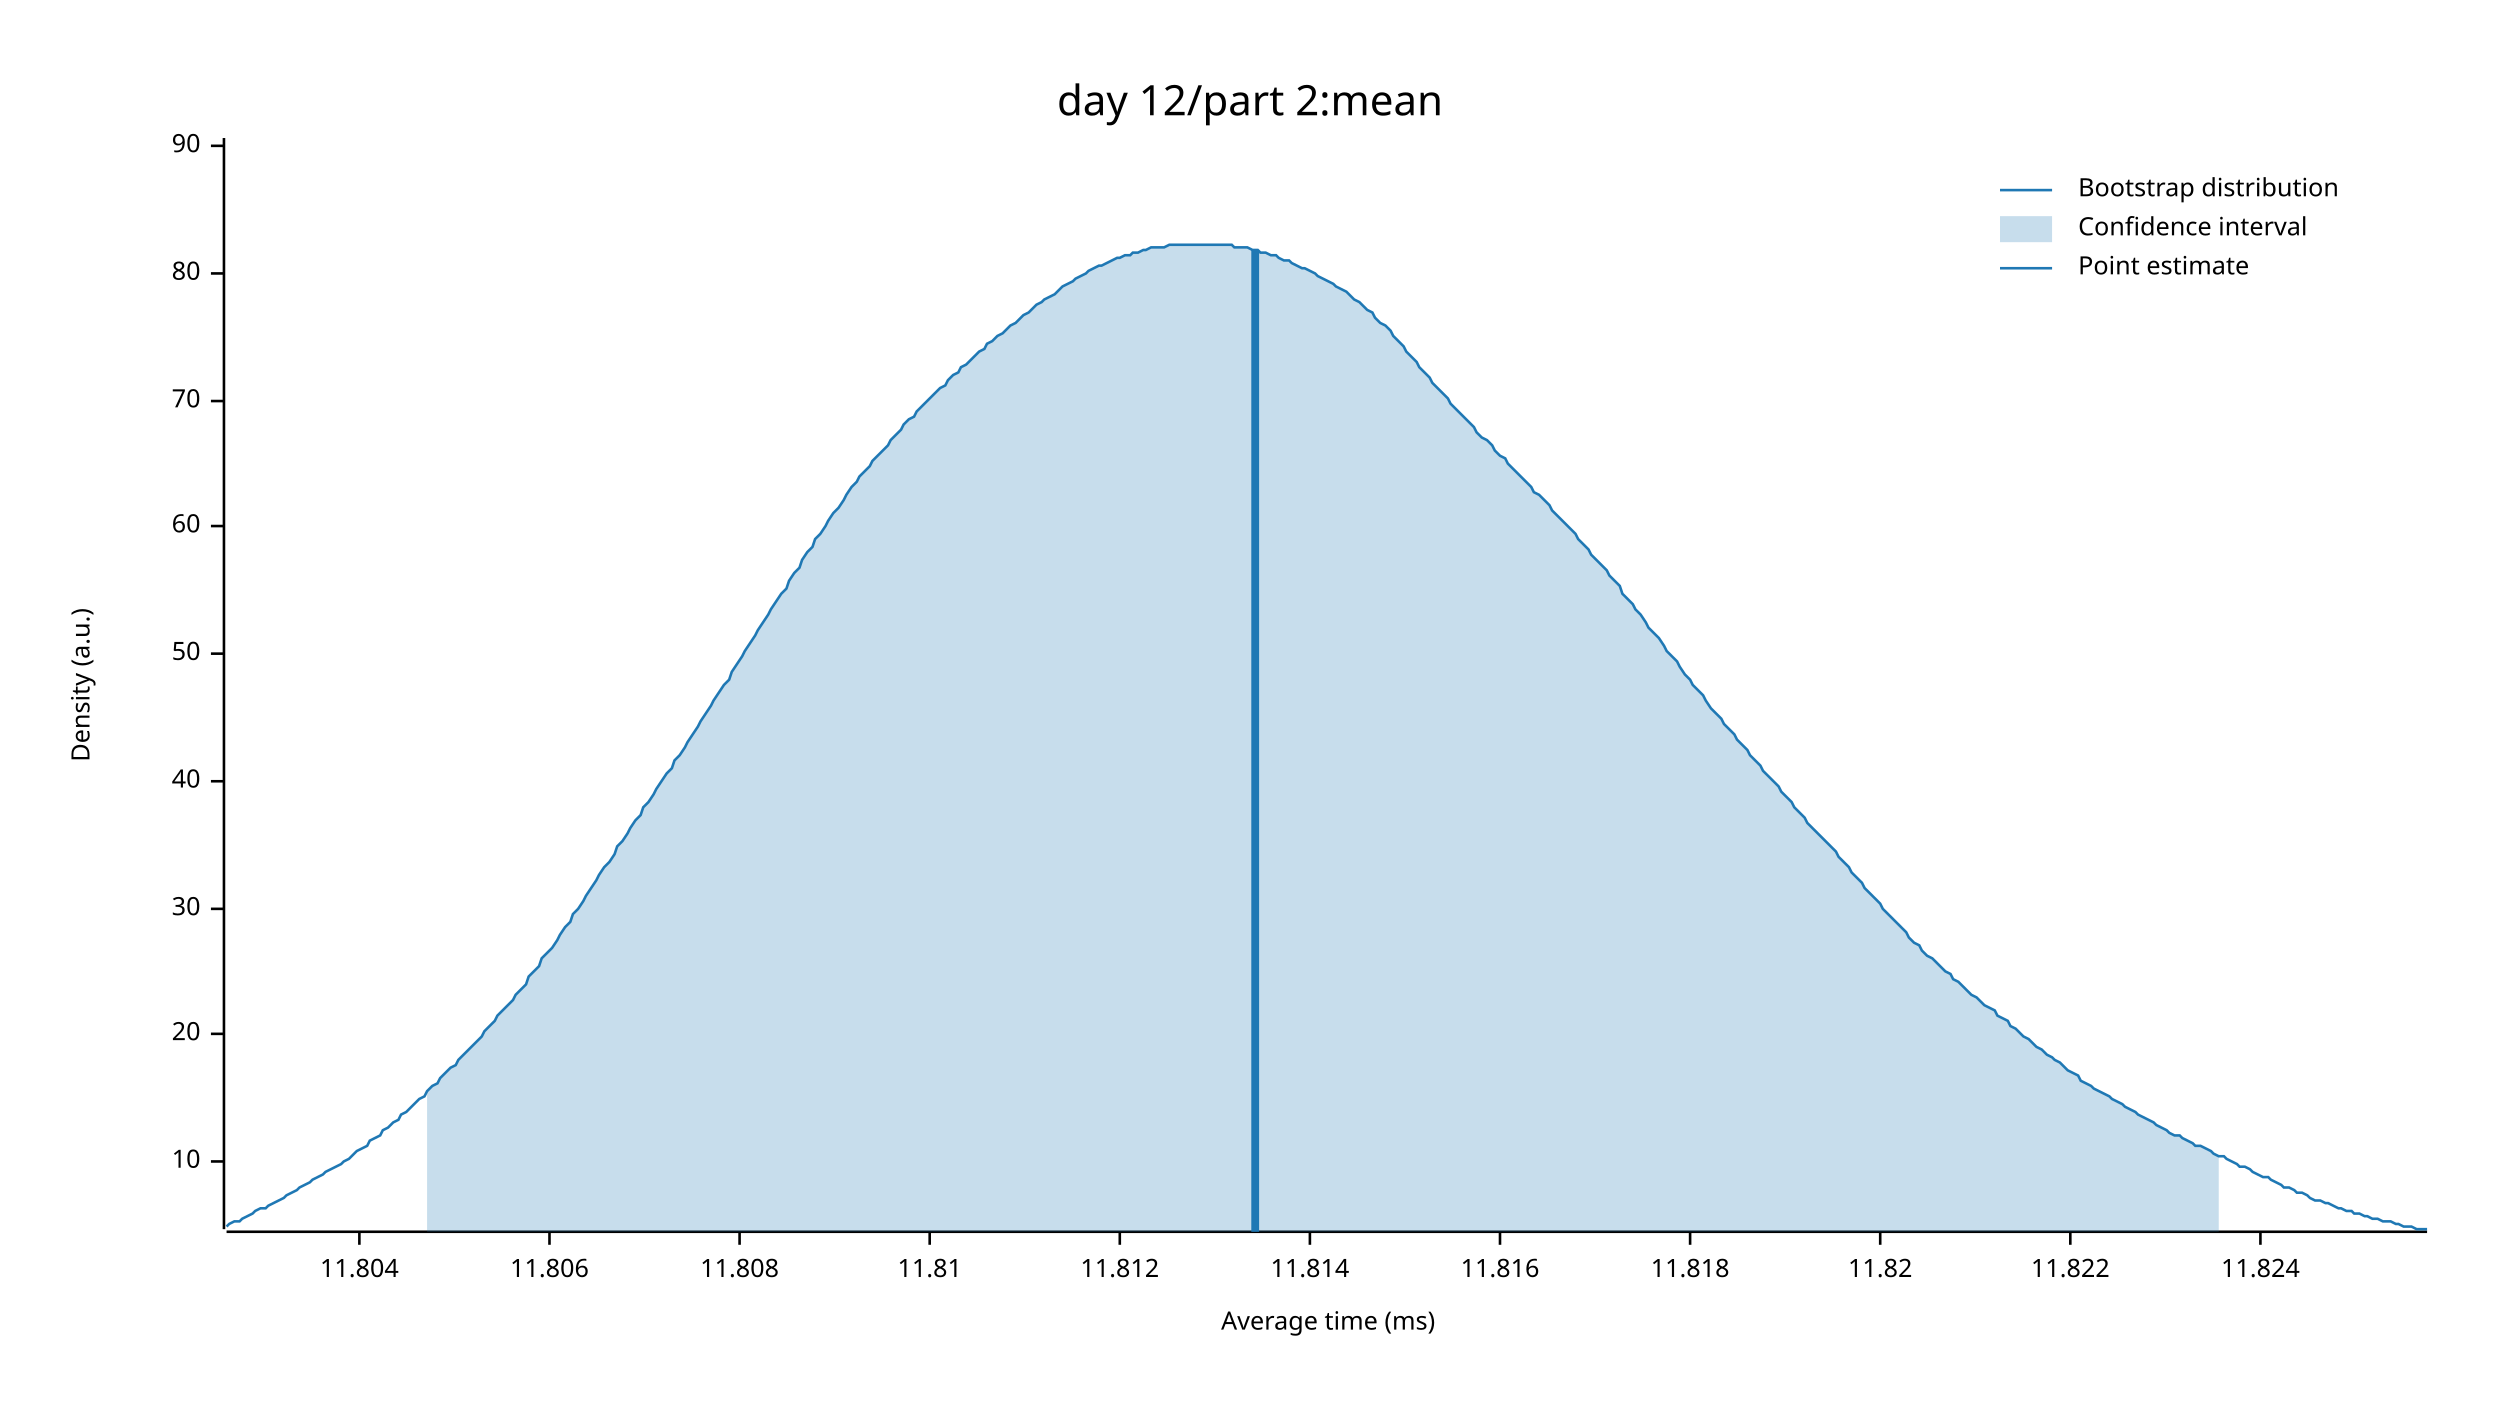
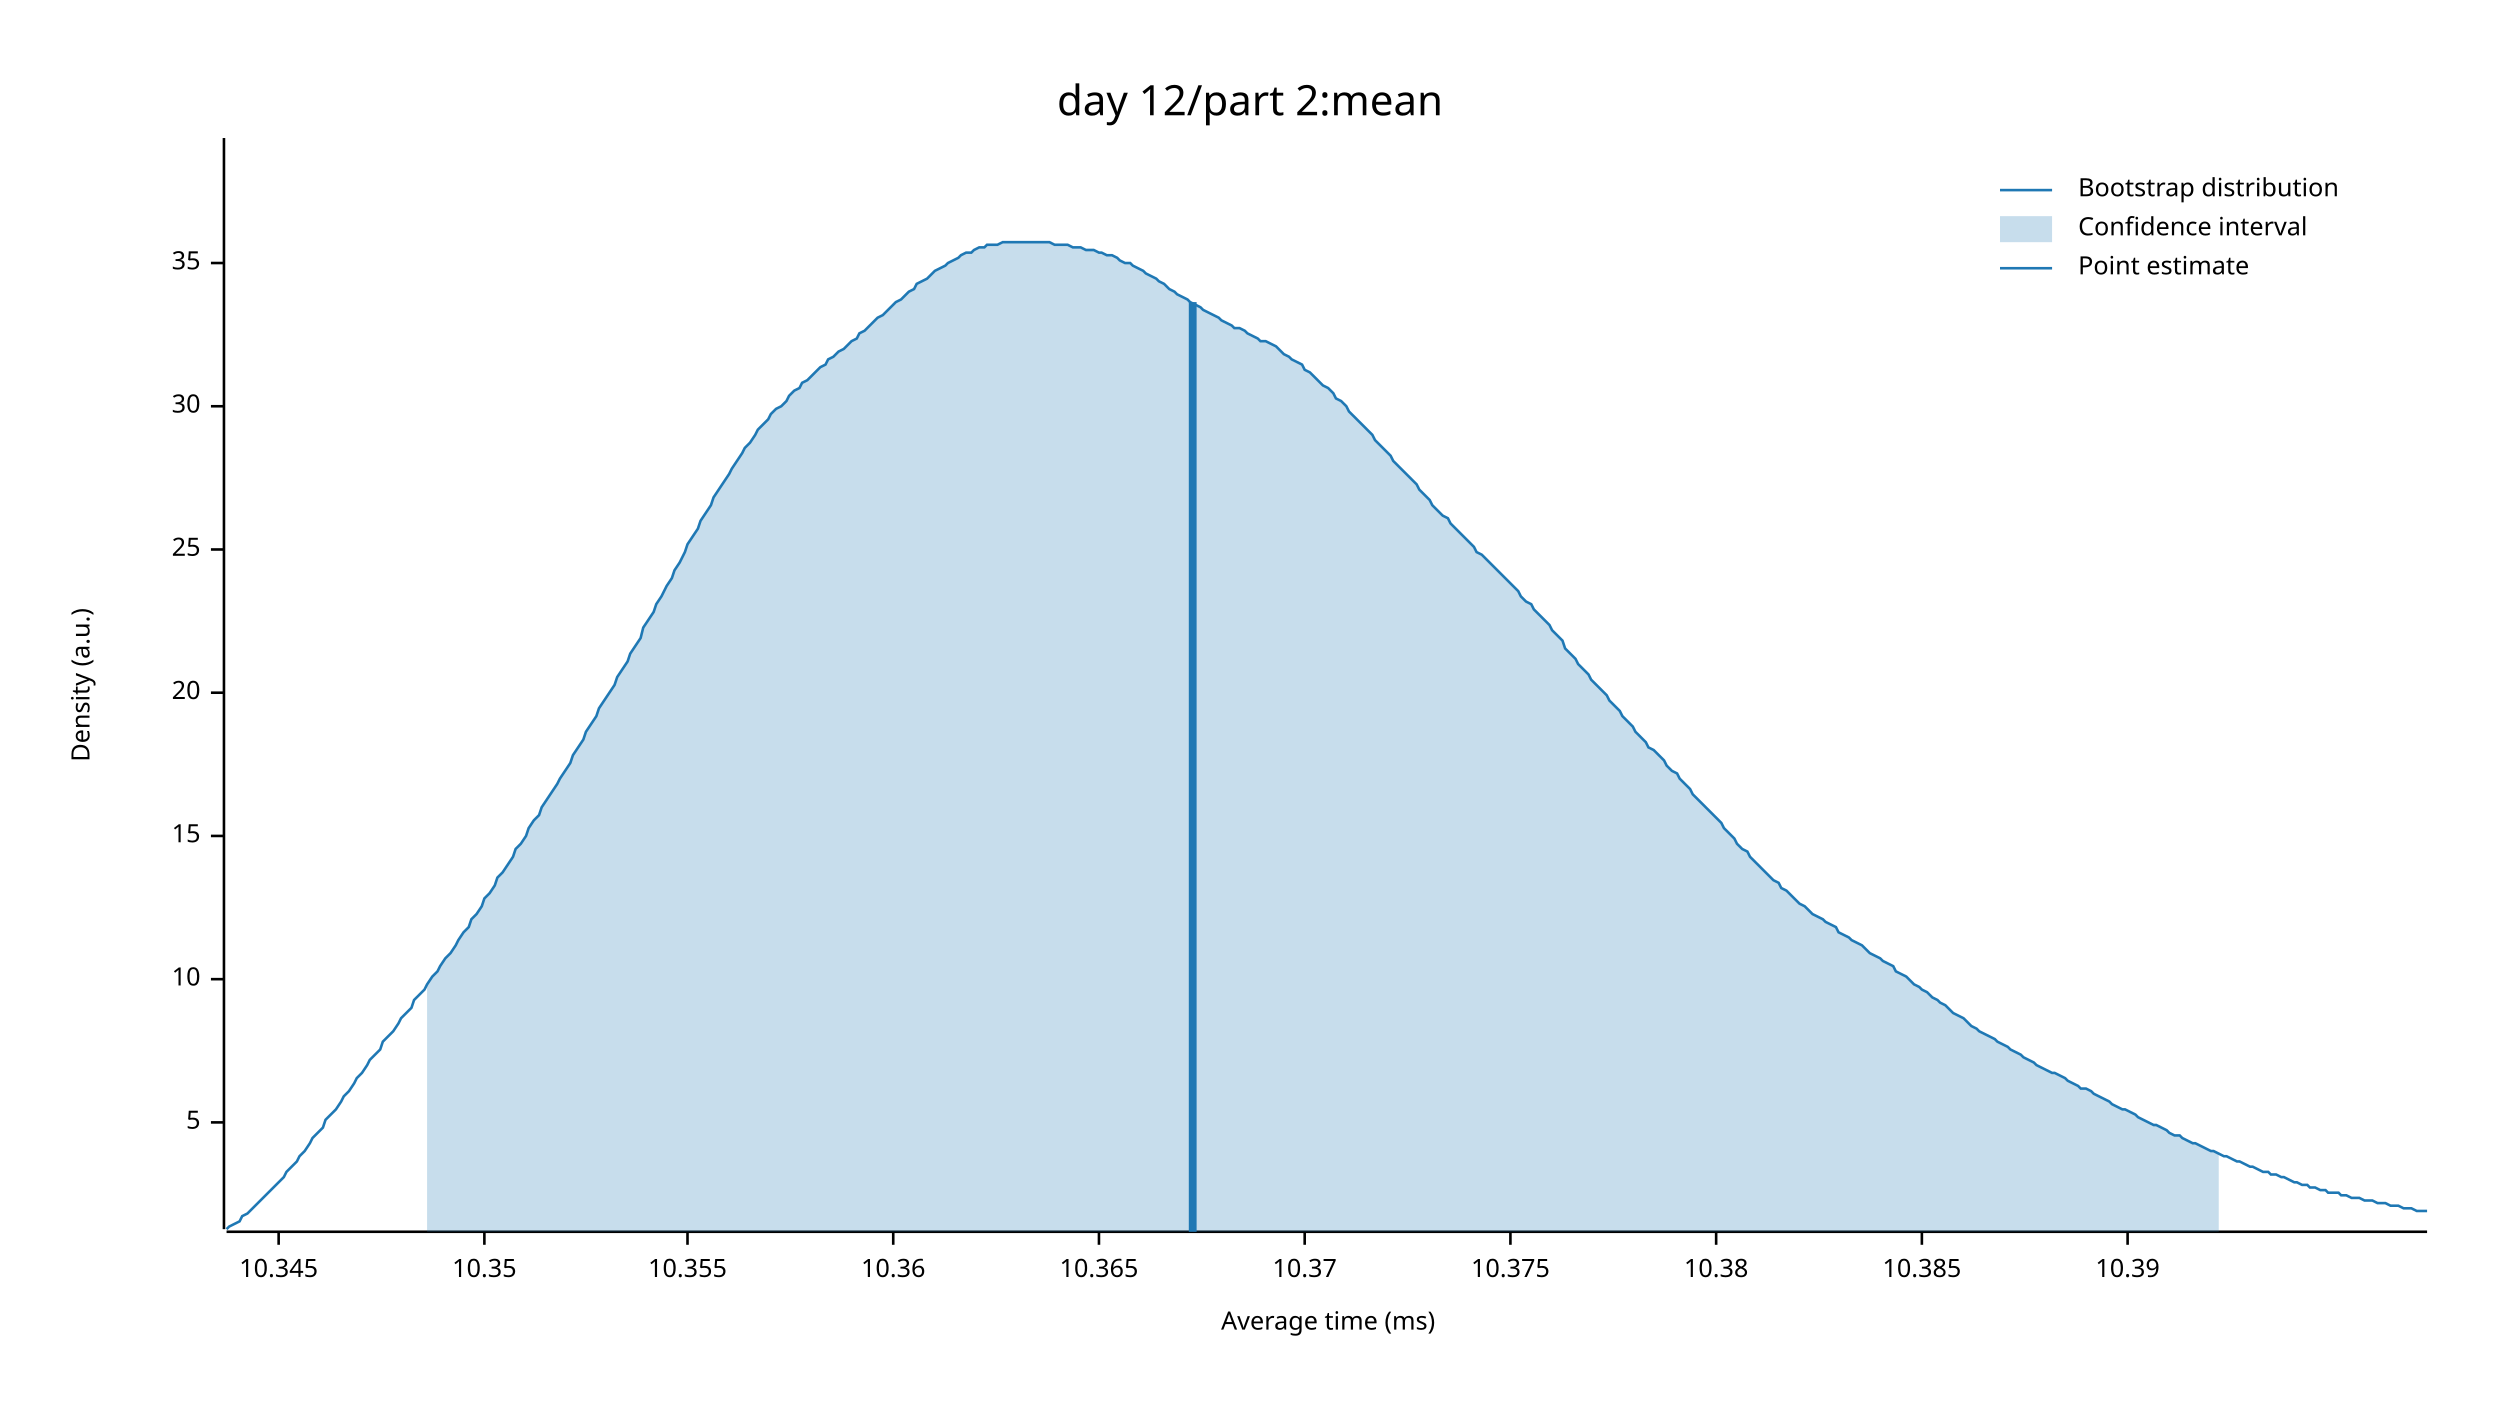
<svg xmlns="http://www.w3.org/2000/svg" width="960" height="540" viewBox="0 0 960 540">
  <text x="480" y="32" dy="0.76em" text-anchor="middle" font-family="sans-serif" font-size="16.129" opacity="1" fill="#000000">
day 12/part 2:mean
</text>
  <text x="27" y="263" dy="0.76em" text-anchor="middle" font-family="sans-serif" font-size="9.677" opacity="1" fill="#000000" transform="rotate(270, 27, 263)">
Density (a.u.)
</text>
  <text x="510" y="513" dy="-0.5ex" text-anchor="middle" font-family="sans-serif" font-size="9.677" opacity="1" fill="#000000">
Average time (ms)
</text>
  <polyline fill="none" opacity="1" stroke="#000000" stroke-width="1" points="86,53 86,472 " />
-   <text x="77" y="446" dy="0.5ex" text-anchor="end" font-family="sans-serif" font-size="9.677" opacity="1" fill="#000000">
+   <text x="77" y="431" dy="0.5ex" text-anchor="end" font-family="sans-serif" font-size="9.677" opacity="1" fill="#000000">
+ 5
+ </text>
+   <polyline fill="none" opacity="1" stroke="#000000" stroke-width="1" points="81,431 86,431 " />
+   <text x="77" y="376" dy="0.5ex" text-anchor="end" font-family="sans-serif" font-size="9.677" opacity="1" fill="#000000">
10
</text>
-   <polyline fill="none" opacity="1" stroke="#000000" stroke-width="1" points="81,446 86,446 " />
-   <text x="77" y="397" dy="0.5ex" text-anchor="end" font-family="sans-serif" font-size="9.677" opacity="1" fill="#000000">
+   <polyline fill="none" opacity="1" stroke="#000000" stroke-width="1" points="81,376 86,376 " />
+   <text x="77" y="321" dy="0.5ex" text-anchor="end" font-family="sans-serif" font-size="9.677" opacity="1" fill="#000000">
+ 15
+ </text>
+   <polyline fill="none" opacity="1" stroke="#000000" stroke-width="1" points="81,321 86,321 " />
+   <text x="77" y="266" dy="0.5ex" text-anchor="end" font-family="sans-serif" font-size="9.677" opacity="1" fill="#000000">
20
</text>
-   <polyline fill="none" opacity="1" stroke="#000000" stroke-width="1" points="81,397 86,397 " />
-   <text x="77" y="349" dy="0.5ex" text-anchor="end" font-family="sans-serif" font-size="9.677" opacity="1" fill="#000000">
+   <polyline fill="none" opacity="1" stroke="#000000" stroke-width="1" points="81,266 86,266 " />
+   <text x="77" y="211" dy="0.5ex" text-anchor="end" font-family="sans-serif" font-size="9.677" opacity="1" fill="#000000">
+ 25
+ </text>
+   <polyline fill="none" opacity="1" stroke="#000000" stroke-width="1" points="81,211 86,211 " />
+   <text x="77" y="156" dy="0.5ex" text-anchor="end" font-family="sans-serif" font-size="9.677" opacity="1" fill="#000000">
30
</text>
-   <polyline fill="none" opacity="1" stroke="#000000" stroke-width="1" points="81,349 86,349 " />
-   <text x="77" y="300" dy="0.5ex" text-anchor="end" font-family="sans-serif" font-size="9.677" opacity="1" fill="#000000">
- 40
+   <polyline fill="none" opacity="1" stroke="#000000" stroke-width="1" points="81,156 86,156 " />
+   <text x="77" y="101" dy="0.5ex" text-anchor="end" font-family="sans-serif" font-size="9.677" opacity="1" fill="#000000">
+ 35
</text>
-   <polyline fill="none" opacity="1" stroke="#000000" stroke-width="1" points="81,300 86,300 " />
-   <text x="77" y="251" dy="0.5ex" text-anchor="end" font-family="sans-serif" font-size="9.677" opacity="1" fill="#000000">
- 50
+   <polyline fill="none" opacity="1" stroke="#000000" stroke-width="1" points="81,101 86,101 " />
+   <polyline fill="none" opacity="1" stroke="#000000" stroke-width="1" points="87,473 932,473 " />
+   <text x="107" y="483" dy="0.76em" text-anchor="middle" font-family="sans-serif" font-size="9.677" opacity="1" fill="#000000">
+ 10.345
</text>
-   <polyline fill="none" opacity="1" stroke="#000000" stroke-width="1" points="81,251 86,251 " />
-   <text x="77" y="202" dy="0.5ex" text-anchor="end" font-family="sans-serif" font-size="9.677" opacity="1" fill="#000000">
- 60
+   <polyline fill="none" opacity="1" stroke="#000000" stroke-width="1" points="107,473 107,478 " />
+   <text x="186" y="483" dy="0.76em" text-anchor="middle" font-family="sans-serif" font-size="9.677" opacity="1" fill="#000000">
+ 10.35
</text>
-   <polyline fill="none" opacity="1" stroke="#000000" stroke-width="1" points="81,202 86,202 " />
-   <text x="77" y="154" dy="0.5ex" text-anchor="end" font-family="sans-serif" font-size="9.677" opacity="1" fill="#000000">
- 70
+   <polyline fill="none" opacity="1" stroke="#000000" stroke-width="1" points="186,473 186,478 " />
+   <text x="264" y="483" dy="0.76em" text-anchor="middle" font-family="sans-serif" font-size="9.677" opacity="1" fill="#000000">
+ 10.355
</text>
-   <polyline fill="none" opacity="1" stroke="#000000" stroke-width="1" points="81,154 86,154 " />
-   <text x="77" y="105" dy="0.5ex" text-anchor="end" font-family="sans-serif" font-size="9.677" opacity="1" fill="#000000">
- 80
+   <polyline fill="none" opacity="1" stroke="#000000" stroke-width="1" points="264,473 264,478 " />
+   <text x="343" y="483" dy="0.76em" text-anchor="middle" font-family="sans-serif" font-size="9.677" opacity="1" fill="#000000">
+ 10.36
</text>
-   <polyline fill="none" opacity="1" stroke="#000000" stroke-width="1" points="81,105 86,105 " />
-   <text x="77" y="56" dy="0.5ex" text-anchor="end" font-family="sans-serif" font-size="9.677" opacity="1" fill="#000000">
- 90
+   <polyline fill="none" opacity="1" stroke="#000000" stroke-width="1" points="343,473 343,478 " />
+   <text x="422" y="483" dy="0.76em" text-anchor="middle" font-family="sans-serif" font-size="9.677" opacity="1" fill="#000000">
+ 10.365
</text>
-   <polyline fill="none" opacity="1" stroke="#000000" stroke-width="1" points="81,56 86,56 " />
-   <polyline fill="none" opacity="1" stroke="#000000" stroke-width="1" points="87,473 932,473 " />
-   <text x="138" y="483" dy="0.76em" text-anchor="middle" font-family="sans-serif" font-size="9.677" opacity="1" fill="#000000">
- 11.804
+   <polyline fill="none" opacity="1" stroke="#000000" stroke-width="1" points="422,473 422,478 " />
+   <text x="501" y="483" dy="0.76em" text-anchor="middle" font-family="sans-serif" font-size="9.677" opacity="1" fill="#000000">
+ 10.37
</text>
-   <polyline fill="none" opacity="1" stroke="#000000" stroke-width="1" points="138,473 138,478 " />
-   <text x="211" y="483" dy="0.76em" text-anchor="middle" font-family="sans-serif" font-size="9.677" opacity="1" fill="#000000">
- 11.806
+   <polyline fill="none" opacity="1" stroke="#000000" stroke-width="1" points="501,473 501,478 " />
+   <text x="580" y="483" dy="0.76em" text-anchor="middle" font-family="sans-serif" font-size="9.677" opacity="1" fill="#000000">
+ 10.375
</text>
-   <polyline fill="none" opacity="1" stroke="#000000" stroke-width="1" points="211,473 211,478 " />
-   <text x="284" y="483" dy="0.76em" text-anchor="middle" font-family="sans-serif" font-size="9.677" opacity="1" fill="#000000">
- 11.808
+   <polyline fill="none" opacity="1" stroke="#000000" stroke-width="1" points="580,473 580,478 " />
+   <text x="659" y="483" dy="0.76em" text-anchor="middle" font-family="sans-serif" font-size="9.677" opacity="1" fill="#000000">
+ 10.38
</text>
-   <polyline fill="none" opacity="1" stroke="#000000" stroke-width="1" points="284,473 284,478 " />
-   <text x="357" y="483" dy="0.76em" text-anchor="middle" font-family="sans-serif" font-size="9.677" opacity="1" fill="#000000">
- 11.81
+   <polyline fill="none" opacity="1" stroke="#000000" stroke-width="1" points="659,473 659,478 " />
+   <text x="738" y="483" dy="0.76em" text-anchor="middle" font-family="sans-serif" font-size="9.677" opacity="1" fill="#000000">
+ 10.385
</text>
-   <polyline fill="none" opacity="1" stroke="#000000" stroke-width="1" points="357,473 357,478 " />
-   <text x="430" y="483" dy="0.76em" text-anchor="middle" font-family="sans-serif" font-size="9.677" opacity="1" fill="#000000">
- 11.812
+   <polyline fill="none" opacity="1" stroke="#000000" stroke-width="1" points="738,473 738,478 " />
+   <text x="817" y="483" dy="0.76em" text-anchor="middle" font-family="sans-serif" font-size="9.677" opacity="1" fill="#000000">
+ 10.39
</text>
-   <polyline fill="none" opacity="1" stroke="#000000" stroke-width="1" points="430,473 430,478 " />
-   <text x="503" y="483" dy="0.76em" text-anchor="middle" font-family="sans-serif" font-size="9.677" opacity="1" fill="#000000">
- 11.814
- </text>
-   <polyline fill="none" opacity="1" stroke="#000000" stroke-width="1" points="503,473 503,478 " />
-   <text x="576" y="483" dy="0.76em" text-anchor="middle" font-family="sans-serif" font-size="9.677" opacity="1" fill="#000000">
- 11.816
- </text>
-   <polyline fill="none" opacity="1" stroke="#000000" stroke-width="1" points="576,473 576,478 " />
-   <text x="649" y="483" dy="0.76em" text-anchor="middle" font-family="sans-serif" font-size="9.677" opacity="1" fill="#000000">
- 11.818
- </text>
-   <polyline fill="none" opacity="1" stroke="#000000" stroke-width="1" points="649,473 649,478 " />
-   <text x="722" y="483" dy="0.76em" text-anchor="middle" font-family="sans-serif" font-size="9.677" opacity="1" fill="#000000">
- 11.82
- </text>
-   <polyline fill="none" opacity="1" stroke="#000000" stroke-width="1" points="722,473 722,478 " />
-   <text x="795" y="483" dy="0.76em" text-anchor="middle" font-family="sans-serif" font-size="9.677" opacity="1" fill="#000000">
- 11.822
- </text>
-   <polyline fill="none" opacity="1" stroke="#000000" stroke-width="1" points="795,473 795,478 " />
-   <text x="868" y="483" dy="0.76em" text-anchor="middle" font-family="sans-serif" font-size="9.677" opacity="1" fill="#000000">
- 11.824
- </text>
-   <polyline fill="none" opacity="1" stroke="#000000" stroke-width="1" points="868,473 868,478 " />
-   <polyline fill="none" opacity="1" stroke="#1F78B4" stroke-width="1" points="87,471 88,470 90,469 92,469 93,468 95,467 97,466 98,465 100,464 102,464 103,463 105,462 107,461 109,460 110,459 112,458 114,457 115,456 117,455 119,454 120,453 122,452 124,451 125,450 127,449 129,448 131,447 132,446 134,445 136,443 137,442 139,441 141,440 142,438 144,437 146,436 147,434 149,433 151,431 153,430 154,428 156,427 158,425 159,424 161,422 163,421 164,419 166,417 168,416 169,414 171,412 173,410 175,409 176,407 178,405 180,403 181,402 183,400 185,398 186,396 188,394 190,392 191,390 193,388 195,386 197,384 198,382 200,380 202,378 203,375 205,373 207,371 208,368 210,366 212,364 214,361 215,359 217,356 219,354 220,351 222,349 224,346 225,344 227,341 229,338 230,336 232,333 234,331 236,328 237,325 239,323 241,320 242,318 244,315 246,313 247,310 249,308 251,305 252,303 254,300 256,297 258,295 259,292 261,290 263,287 264,285 266,282 268,279 269,277 271,274 273,271 274,269 276,266 278,263 280,261 281,258 283,255 285,252 286,250 288,247 290,244 291,242 293,239 295,236 296,234 298,231 300,228 302,226 303,223 305,220 307,218 308,215 310,212 312,210 313,207 315,205 317,202 318,200 320,197 322,195 324,192 325,190 327,187 329,185 330,183 332,181 334,179 335,177 337,175 339,173 341,171 342,169 344,167 346,165 347,163 349,161 351,160 352,158 354,156 356,154 357,153 359,151 361,149 363,148 364,146 366,144 368,143 369,141 371,140 373,138 374,137 376,135 378,134 379,132 381,131 383,129 385,128 386,127 388,125 390,124 391,123 393,121 395,120 396,119 398,117 400,116 401,115 403,114 405,113 407,111 408,110 410,109 412,108 413,107 415,106 417,105 418,104 420,103 422,102 423,102 425,101 427,100 429,99 430,99 432,98 434,98 435,97 437,97 439,96 440,96 442,95 444,95 445,95 447,95 449,94 451,94 452,94 454,94 456,94 457,94 459,94 461,94 462,94 464,94 466,94 468,94 469,94 471,94 473,94 474,95 476,95 478,95 479,95 481,96 483,96 484,97 486,97 488,98 490,98 491,99 493,100 495,100 496,101 498,102 500,103 501,103 503,104 505,105 506,106 508,107 510,108 512,109 513,110 515,111 517,112 518,113 520,115 522,116 523,117 525,119 527,120 528,122 530,124 532,125 534,127 535,129 537,131 539,133 540,135 542,137 544,139 545,141 547,143 549,145 550,147 552,149 554,151 556,153 557,155 559,157 561,159 562,160 564,162 566,164 567,166 569,168 571,169 573,171 574,173 576,175 578,176 579,178 581,180 583,182 584,183 586,185 588,187 589,189 591,190 593,192 595,194 596,196 598,198 600,200 601,201 603,203 605,205 606,207 608,209 610,211 611,213 613,215 615,217 617,219 618,221 620,223 622,225 623,228 625,230 627,232 628,234 630,236 632,239 633,241 635,243 637,245 639,248 640,250 642,252 644,254 645,256 647,259 649,261 650,263 652,265 654,267 655,269 657,272 659,274 661,276 662,278 664,280 666,282 667,284 669,286 671,288 672,290 674,292 676,294 677,296 679,298 681,300 683,302 684,304 686,306 688,308 689,310 691,312 693,314 694,316 696,318 698,320 700,322 701,323 703,325 705,327 706,329 708,331 710,333 711,335 713,337 715,339 716,341 718,343 720,345 722,347 723,349 725,351 727,353 728,354 730,356 732,358 733,360 735,362 737,363 738,365 740,367 742,368 744,370 745,371 747,373 749,374 750,376 752,377 754,379 755,380 757,382 759,383 760,384 762,386 764,387 766,388 767,390 769,391 771,392 772,394 774,395 776,397 777,398 779,399 781,401 782,402 784,403 786,405 788,406 789,407 791,408 793,410 794,411 796,412 798,413 799,415 801,416 803,417 804,418 806,419 808,420 810,421 811,422 813,423 815,424 816,425 818,426 820,427 821,428 823,429 825,430 827,431 828,432 830,433 832,434 833,435 835,436 837,436 838,437 840,438 842,439 843,440 845,440 847,441 849,442 850,443 852,444 854,444 855,445 857,446 859,447 860,448 862,448 864,449 865,450 867,451 869,452 871,452 872,453 874,454 876,455 877,456 879,456 881,457 882,458 884,458 886,459 887,460 889,461 891,461 893,462 894,462 896,463 898,464 899,464 901,465 903,465 904,466 906,466 908,467 909,467 911,468 913,468 915,469 916,469 918,469 920,470 921,470 923,471 925,471 926,471 928,472 930,472 932,472 " />
-   <polygon opacity="0.25" fill="#1F78B4" points="164,419 166,417 168,416 169,414 171,412 173,410 175,409 176,407 178,405 180,403 181,402 183,400 185,398 186,396 188,394 190,392 191,390 193,388 195,386 197,384 198,382 200,380 202,378 203,375 205,373 207,371 208,368 210,366 212,364 214,361 215,359 217,356 219,354 220,351 222,349 224,346 225,344 227,341 229,338 230,336 232,333 234,331 236,328 237,325 239,323 241,320 242,318 244,315 246,313 247,310 249,308 251,305 252,303 254,300 256,297 258,295 259,292 261,290 263,287 264,285 266,282 268,279 269,277 271,274 273,271 274,269 276,266 278,263 280,261 281,258 283,255 285,252 286,250 288,247 290,244 291,242 293,239 295,236 296,234 298,231 300,228 302,226 303,223 305,220 307,218 308,215 310,212 312,210 313,207 315,205 317,202 318,200 320,197 322,195 324,192 325,190 327,187 329,185 330,183 332,181 334,179 335,177 337,175 339,173 341,171 342,169 344,167 346,165 347,163 349,161 351,160 352,158 354,156 356,154 357,153 359,151 361,149 363,148 364,146 366,144 368,143 369,141 371,140 373,138 374,137 376,135 378,134 379,132 381,131 383,129 385,128 386,127 388,125 390,124 391,123 393,121 395,120 396,119 398,117 400,116 401,115 403,114 405,113 407,111 408,110 410,109 412,108 413,107 415,106 417,105 418,104 420,103 422,102 423,102 425,101 427,100 429,99 430,99 432,98 434,98 435,97 437,97 439,96 440,96 442,95 444,95 445,95 447,95 449,94 451,94 452,94 454,94 456,94 457,94 459,94 461,94 462,94 464,94 466,94 468,94 469,94 471,94 473,94 474,95 476,95 478,95 479,95 481,96 483,96 484,97 486,97 488,98 490,98 491,99 493,100 495,100 496,101 498,102 500,103 501,103 503,104 505,105 506,106 508,107 510,108 512,109 513,110 515,111 517,112 518,113 520,115 522,116 523,117 525,119 527,120 528,122 530,124 532,125 534,127 535,129 537,131 539,133 540,135 542,137 544,139 545,141 547,143 549,145 550,147 552,149 554,151 556,153 557,155 559,157 561,159 562,160 564,162 566,164 567,166 569,168 571,169 573,171 574,173 576,175 578,176 579,178 581,180 583,182 584,183 586,185 588,187 589,189 591,190 593,192 595,194 596,196 598,198 600,200 601,201 603,203 605,205 606,207 608,209 610,211 611,213 613,215 615,217 617,219 618,221 620,223 622,225 623,228 625,230 627,232 628,234 630,236 632,239 633,241 635,243 637,245 639,248 640,250 642,252 644,254 645,256 647,259 649,261 650,263 652,265 654,267 655,269 657,272 659,274 661,276 662,278 664,280 666,282 667,284 669,286 671,288 672,290 674,292 676,294 677,296 679,298 681,300 683,302 684,304 686,306 688,308 689,310 691,312 693,314 694,316 696,318 698,320 700,322 701,323 703,325 705,327 706,329 708,331 710,333 711,335 713,337 715,339 716,341 718,343 720,345 722,347 723,349 725,351 727,353 728,354 730,356 732,358 733,360 735,362 737,363 738,365 740,367 742,368 744,370 745,371 747,373 749,374 750,376 752,377 754,379 755,380 757,382 759,383 760,384 762,386 764,387 766,388 767,390 769,391 771,392 772,394 774,395 776,397 777,398 779,399 781,401 782,402 784,403 786,405 788,406 789,407 791,408 793,410 794,411 796,412 798,413 799,415 801,416 803,417 804,418 806,419 808,420 810,421 811,422 813,423 815,424 816,425 818,426 820,427 821,428 823,429 825,430 827,431 828,432 830,433 832,434 833,435 835,436 837,436 838,437 840,438 842,439 843,440 845,440 847,441 849,442 850,443 852,444 852,473 164,473 " />
-   <polyline fill="none" opacity="1" stroke="#1F78B4" stroke-width="3" points="482,473 482,96 " />
+   <polyline fill="none" opacity="1" stroke="#000000" stroke-width="1" points="817,473 817,478 " />
+   <polyline fill="none" opacity="1" stroke="#1F78B4" stroke-width="1" points="87,472 88,471 90,470 92,469 93,467 95,466 97,464 98,463 100,461 102,459 103,458 105,456 107,454 109,452 110,450 112,448 114,446 115,444 117,442 119,439 120,437 122,435 124,433 125,430 127,428 129,426 131,423 132,421 134,419 136,416 137,414 139,412 141,409 142,407 144,405 146,403 147,400 149,398 151,396 153,393 154,391 156,389 158,387 159,384 161,382 163,380 164,378 166,375 168,373 169,371 171,368 173,366 175,363 176,361 178,358 180,356 181,353 183,351 185,348 186,345 188,343 190,340 191,337 193,335 195,332 197,329 198,326 200,324 202,321 203,318 205,315 207,313 208,310 210,307 212,304 214,301 215,299 217,296 219,293 220,290 222,287 224,284 225,281 227,278 229,275 230,272 232,269 234,266 236,263 237,260 239,257 241,254 242,251 244,248 246,245 247,241 249,238 251,235 252,232 254,229 256,225 258,222 259,219 261,216 263,212 264,209 266,206 268,203 269,200 271,197 273,194 274,191 276,188 278,185 280,182 281,180 283,177 285,174 286,172 288,170 290,167 291,165 293,163 295,161 296,159 298,157 300,156 302,154 303,152 305,150 307,149 308,147 310,146 312,144 313,143 315,141 317,140 318,138 320,137 322,135 324,134 325,133 327,131 329,130 330,128 332,127 334,125 335,124 337,122 339,121 341,119 342,118 344,116 346,115 347,114 349,112 351,111 352,109 354,108 356,107 357,106 359,104 361,103 363,102 364,101 366,100 368,99 369,98 371,97 373,97 374,96 376,95 378,95 379,94 381,94 383,94 385,93 386,93 388,93 390,93 391,93 393,93 395,93 396,93 398,93 400,93 401,93 403,93 405,94 407,94 408,94 410,94 412,95 413,95 415,95 417,96 418,96 420,96 422,97 423,97 425,98 427,98 429,99 430,100 432,101 434,101 435,102 437,103 439,104 440,105 442,106 444,107 445,108 447,109 449,111 451,112 452,113 454,114 456,115 457,116 459,117 461,118 462,119 464,120 466,121 468,122 469,123 471,124 473,125 474,126 476,126 478,127 479,128 481,129 483,130 484,131 486,131 488,132 490,133 491,134 493,136 495,137 496,138 498,139 500,140 501,142 503,143 505,145 506,146 508,148 510,149 512,151 513,153 515,154 517,156 518,158 520,160 522,162 523,163 525,165 527,167 528,169 530,171 532,173 534,175 535,177 537,179 539,181 540,182 542,184 544,186 545,188 547,190 549,192 550,194 552,196 554,198 556,199 557,201 559,203 561,205 562,206 564,208 566,210 567,212 569,213 571,215 573,217 574,218 576,220 578,222 579,223 581,225 583,227 584,229 586,231 588,232 589,234 591,236 593,238 595,240 596,242 598,244 600,246 601,249 603,251 605,253 606,255 608,257 610,259 611,261 613,263 615,265 617,267 618,269 620,271 622,273 623,275 625,277 627,279 628,281 630,283 632,285 633,287 635,288 637,290 639,292 640,294 642,296 644,297 645,299 647,301 649,303 650,305 652,307 654,309 655,310 657,312 659,314 661,316 662,318 664,320 666,322 667,324 669,326 671,327 672,329 674,331 676,333 677,334 679,336 681,338 683,339 684,341 686,342 688,344 689,345 691,347 693,348 694,349 696,351 698,352 700,353 701,354 703,355 705,356 706,358 708,359 710,360 711,361 713,362 715,363 716,364 718,366 720,367 722,368 723,369 725,370 727,371 728,373 730,374 732,375 733,376 735,378 737,379 738,380 740,381 742,383 744,384 745,385 747,386 749,388 750,389 752,390 754,391 755,392 757,394 759,395 760,396 762,397 764,398 766,399 767,400 769,401 771,402 772,403 774,404 776,405 777,406 779,407 781,408 782,409 784,410 786,411 788,412 789,412 791,413 793,414 794,415 796,416 798,417 799,418 801,418 803,419 804,420 806,421 808,422 810,423 811,424 813,425 815,426 816,426 818,427 820,428 821,429 823,430 825,431 827,432 828,432 830,433 832,434 833,435 835,436 837,436 838,437 840,438 842,439 843,439 845,440 847,441 849,442 850,442 852,443 854,444 855,444 857,445 859,446 860,446 862,447 864,448 865,448 867,449 869,450 871,450 872,451 874,451 876,452 877,452 879,453 881,454 882,454 884,455 886,455 887,456 889,456 891,457 893,457 894,458 896,458 898,458 899,459 901,459 903,460 904,460 906,460 908,461 909,461 911,461 913,462 915,462 916,462 918,463 920,463 921,463 923,464 925,464 926,464 928,465 930,465 932,465 " />
+   <polygon opacity="0.25" fill="#1F78B4" points="164,378 166,375 168,373 169,371 171,368 173,366 175,363 176,361 178,358 180,356 181,353 183,351 185,348 186,345 188,343 190,340 191,337 193,335 195,332 197,329 198,326 200,324 202,321 203,318 205,315 207,313 208,310 210,307 212,304 214,301 215,299 217,296 219,293 220,290 222,287 224,284 225,281 227,278 229,275 230,272 232,269 234,266 236,263 237,260 239,257 241,254 242,251 244,248 246,245 247,241 249,238 251,235 252,232 254,229 256,225 258,222 259,219 261,216 263,212 264,209 266,206 268,203 269,200 271,197 273,194 274,191 276,188 278,185 280,182 281,180 283,177 285,174 286,172 288,170 290,167 291,165 293,163 295,161 296,159 298,157 300,156 302,154 303,152 305,150 307,149 308,147 310,146 312,144 313,143 315,141 317,140 318,138 320,137 322,135 324,134 325,133 327,131 329,130 330,128 332,127 334,125 335,124 337,122 339,121 341,119 342,118 344,116 346,115 347,114 349,112 351,111 352,109 354,108 356,107 357,106 359,104 361,103 363,102 364,101 366,100 368,99 369,98 371,97 373,97 374,96 376,95 378,95 379,94 381,94 383,94 385,93 386,93 388,93 390,93 391,93 393,93 395,93 396,93 398,93 400,93 401,93 403,93 405,94 407,94 408,94 410,94 412,95 413,95 415,95 417,96 418,96 420,96 422,97 423,97 425,98 427,98 429,99 430,100 432,101 434,101 435,102 437,103 439,104 440,105 442,106 444,107 445,108 447,109 449,111 451,112 452,113 454,114 456,115 457,116 459,117 461,118 462,119 464,120 466,121 468,122 469,123 471,124 473,125 474,126 476,126 478,127 479,128 481,129 483,130 484,131 486,131 488,132 490,133 491,134 493,136 495,137 496,138 498,139 500,140 501,142 503,143 505,145 506,146 508,148 510,149 512,151 513,153 515,154 517,156 518,158 520,160 522,162 523,163 525,165 527,167 528,169 530,171 532,173 534,175 535,177 537,179 539,181 540,182 542,184 544,186 545,188 547,190 549,192 550,194 552,196 554,198 556,199 557,201 559,203 561,205 562,206 564,208 566,210 567,212 569,213 571,215 573,217 574,218 576,220 578,222 579,223 581,225 583,227 584,229 586,231 588,232 589,234 591,236 593,238 595,240 596,242 598,244 600,246 601,249 603,251 605,253 606,255 608,257 610,259 611,261 613,263 615,265 617,267 618,269 620,271 622,273 623,275 625,277 627,279 628,281 630,283 632,285 633,287 635,288 637,290 639,292 640,294 642,296 644,297 645,299 647,301 649,303 650,305 652,307 654,309 655,310 657,312 659,314 661,316 662,318 664,320 666,322 667,324 669,326 671,327 672,329 674,331 676,333 677,334 679,336 681,338 683,339 684,341 686,342 688,344 689,345 691,347 693,348 694,349 696,351 698,352 700,353 701,354 703,355 705,356 706,358 708,359 710,360 711,361 713,362 715,363 716,364 718,366 720,367 722,368 723,369 725,370 727,371 728,373 730,374 732,375 733,376 735,378 737,379 738,380 740,381 742,383 744,384 745,385 747,386 749,388 750,389 752,390 754,391 755,392 757,394 759,395 760,396 762,397 764,398 766,399 767,400 769,401 771,402 772,403 774,404 776,405 777,406 779,407 781,408 782,409 784,410 786,411 788,412 789,412 791,413 793,414 794,415 796,416 798,417 799,418 801,418 803,419 804,420 806,421 808,422 810,423 811,424 813,425 815,426 816,426 818,427 820,428 821,429 823,430 825,431 827,432 828,432 830,433 832,434 833,435 835,436 837,436 838,437 840,438 842,439 843,439 845,440 847,441 849,442 850,442 852,443 852,473 164,473 " />
+   <polyline fill="none" opacity="1" stroke="#1F78B4" stroke-width="3" points="458,473 458,116 " />
  <text x="798" y="68" dy="0.76em" text-anchor="start" font-family="sans-serif" font-size="9.677" opacity="1" fill="#000000">
Bootstrap distribution
</text>
  <text x="798" y="83" dy="0.76em" text-anchor="start" font-family="sans-serif" font-size="9.677" opacity="1" fill="#000000">
Confidence interval
</text>
  <text x="798" y="98" dy="0.76em" text-anchor="start" font-family="sans-serif" font-size="9.677" opacity="1" fill="#000000">
Point estimate
</text>
  <polyline fill="none" opacity="1" stroke="#1F78B4" stroke-width="1" points="768,73 788,73 " />
  <rect x="768" y="83" width="20" height="10" opacity="0.25" fill="#1F78B4" stroke="none" />
  <polyline fill="none" opacity="1" stroke="#1F78B4" stroke-width="1" points="768,103 788,103 " />
</svg>
